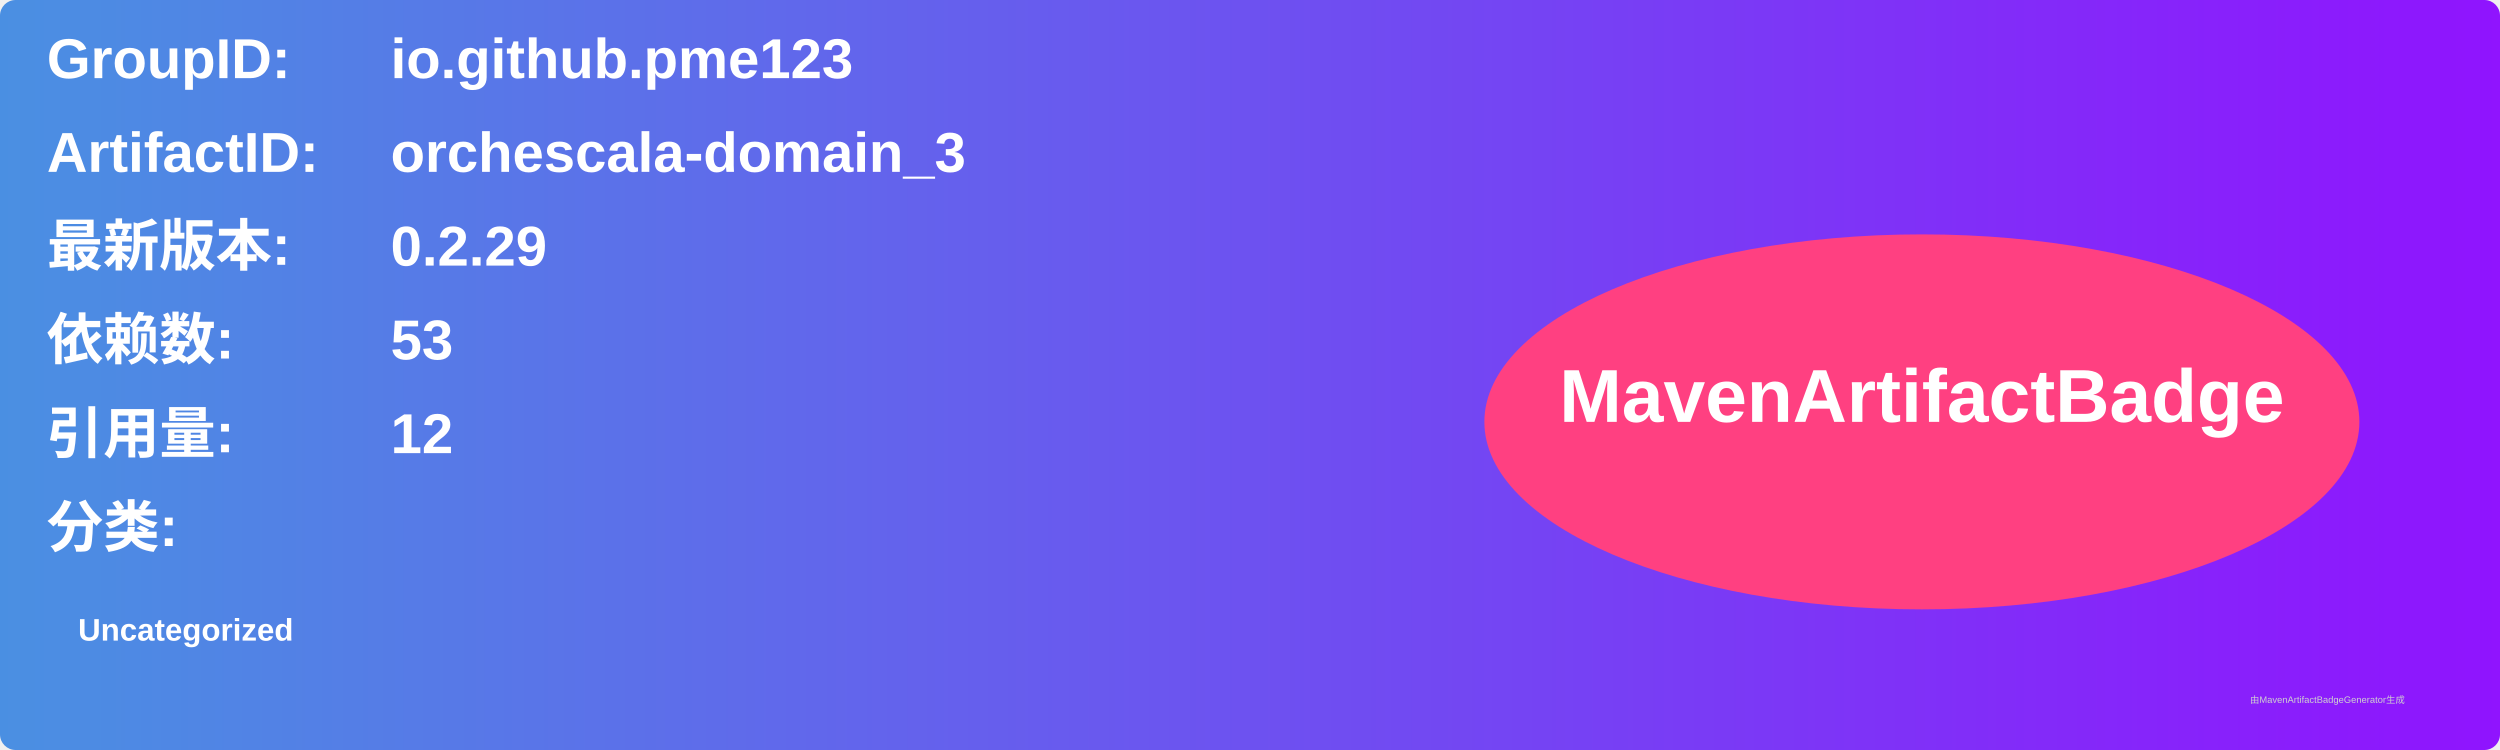
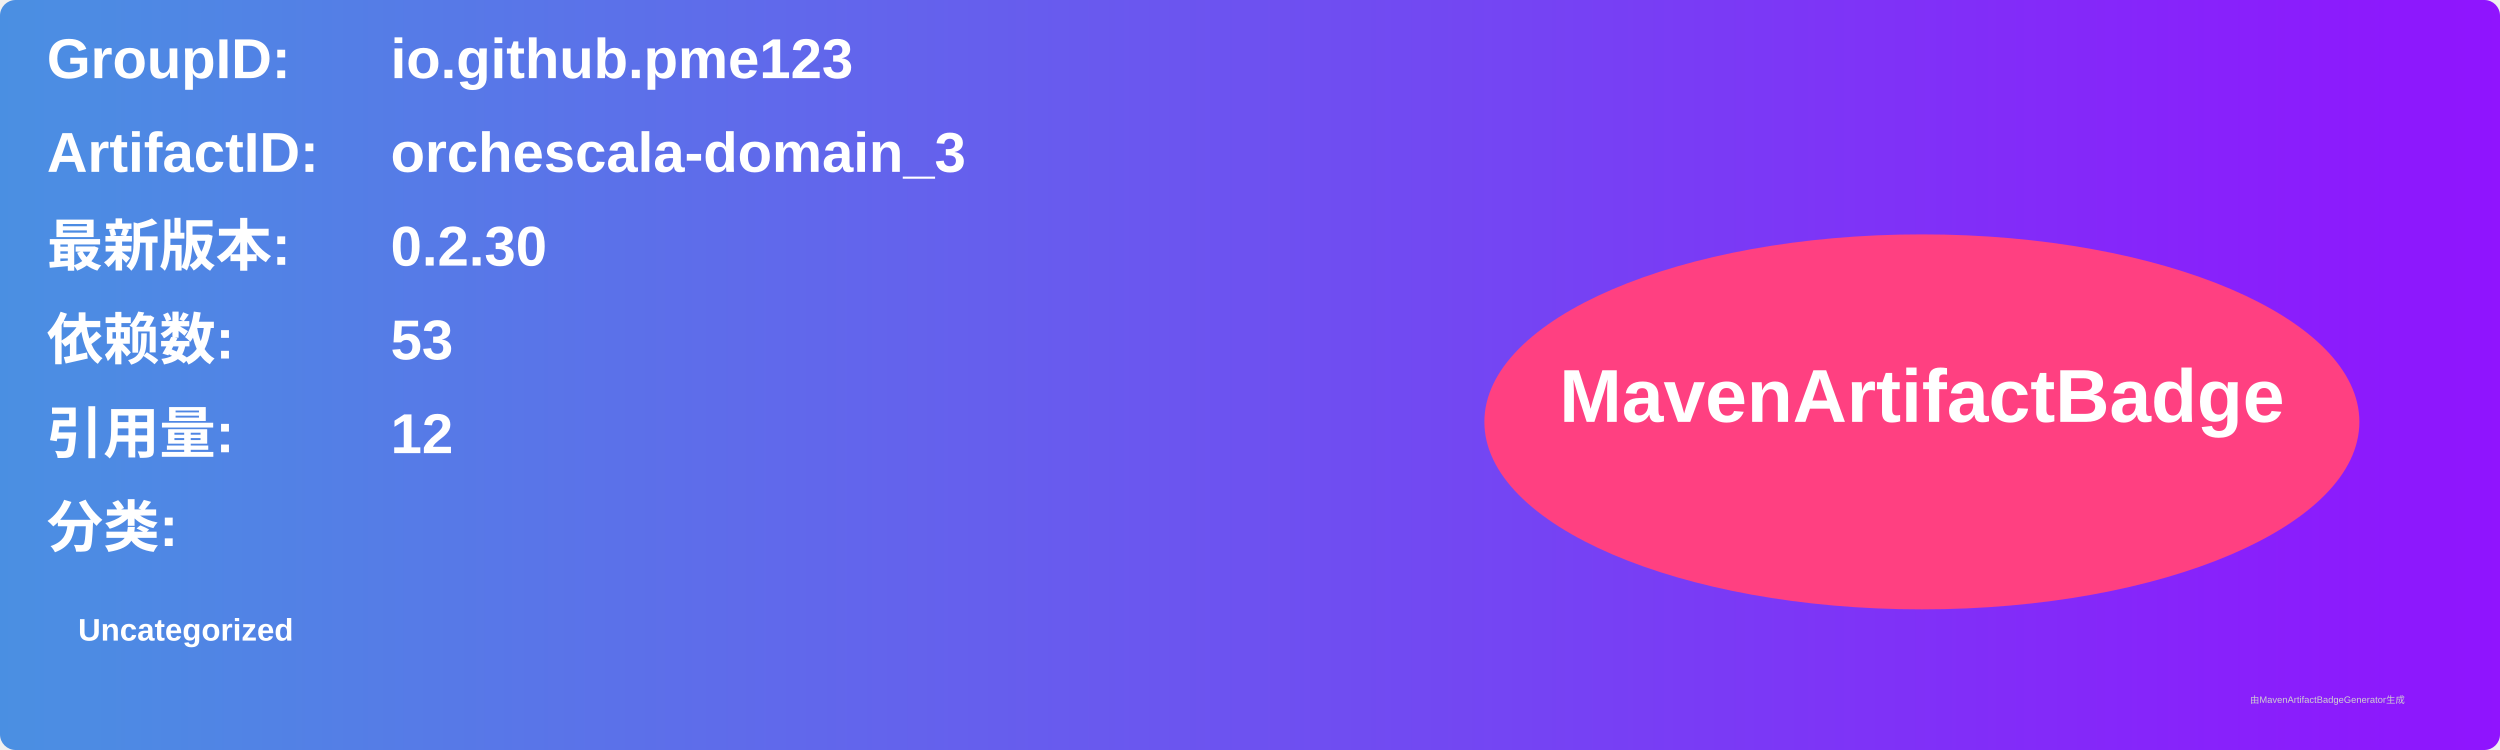
<svg xmlns="http://www.w3.org/2000/svg" width="800" height="240" viewBox="0 0 800 240">
  <linearGradient id="grad" x1="0%" y1="0%" x2="100%" y2="0%">
    <stop offset="0%" stop-color="#4a90e2" />
    <stop offset="100%" stop-color="#9013fe" />
  </linearGradient>
  <rect width="100%" height="100%" rx="5" ry="5" fill="url(#grad)" />
  <g transform="translate(15, 15)">
    <text x="0" y="10" font-family="Arial" font-size="18" fill="white" font-weight="bold" width="260">GroupID:</text>
    <text x="110" y="10" font-family="Arial" font-size="18" fill="white" font-weight="bold" width="460">io.github.pme123</text>
    <text x="0" y="40" font-family="Arial" font-size="18" fill="white" font-weight="bold" width="260">ArtifactID:</text>
    <text x="110" y="40" font-family="Arial" font-size="18" fill="white" font-weight="bold" width="460">orchescala-domain_3</text>
    <text x="0" y="70" font-family="Arial" font-size="18" fill="white" font-weight="bold">最新版本:</text>
    <text x="110" y="70" font-family="Arial" font-size="18" fill="white" font-weight="bold">
-       <tspan font-weight="bold">0.2.29</tspan>
+       <tspan font-weight="bold">0.2.30</tspan>
    </text>
    <text x="0" y="100" font-family="Arial" font-size="18" fill="white" font-weight="bold">依赖数: </text>
    <text x="110" y="100" font-family="Arial" font-size="18" fill="white">
      <tspan font-weight="bold">53</tspan>
    </text>
    <text x="0" y="130" font-family="Arial" font-size="18" fill="white" font-weight="bold">引用量: </text>
    <text x="110" y="130" font-family="Arial" font-size="18" fill="white">
      <tspan font-weight="bold">12</tspan>
    </text>
    <text x="0" y="160" font-family="Arial" font-size="18" fill="white" font-weight="bold">分类:</text>
    <text x="10" y="190" font-family="Arial" font-size="10" fill="white">
      <tspan font-weight="bold">Uncategorized</tspan>
    </text>
    <ellipse cx="600" cy="120" rx="140" ry="60" fill="#ff4081" />
    <text x="600" y="120" text-anchor="middle" font-family="Arial" font-size="24" fill="white" font-weight="bold">MavenArtifactBadge</text>
  </g>
  <text x="720" y="225" font-family="Arial" font-size="3" fill="#d0d0d0">由MavenArtifactBadgeGenerator生成</text>
</svg>
